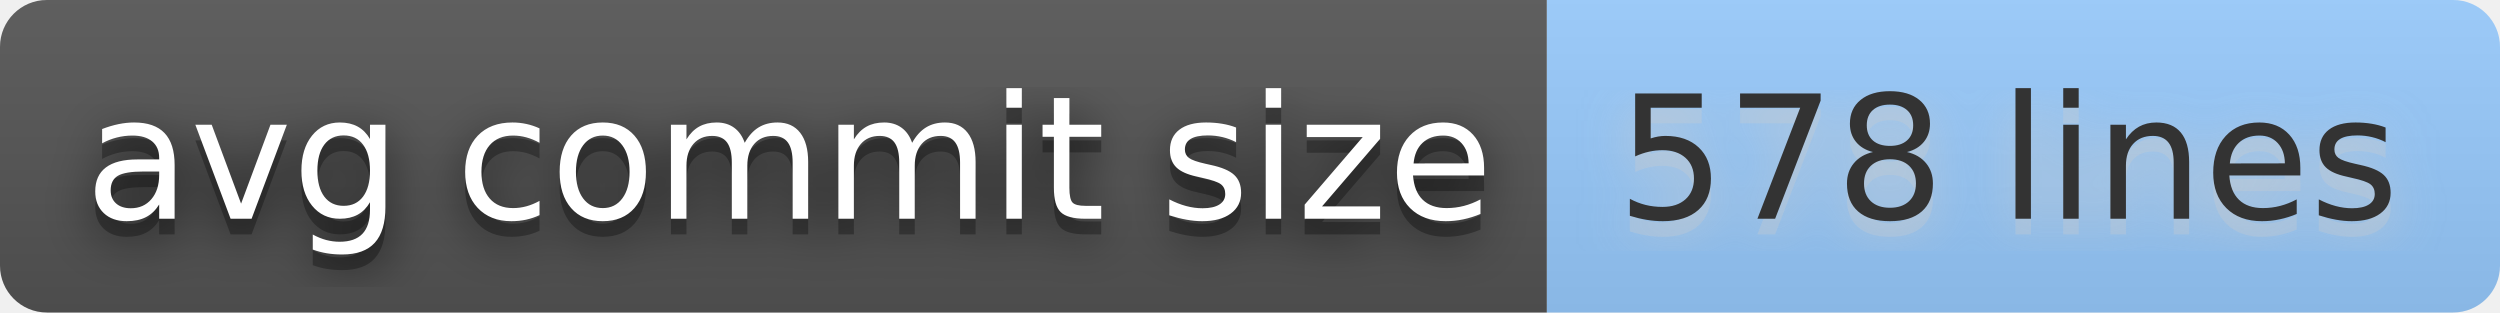
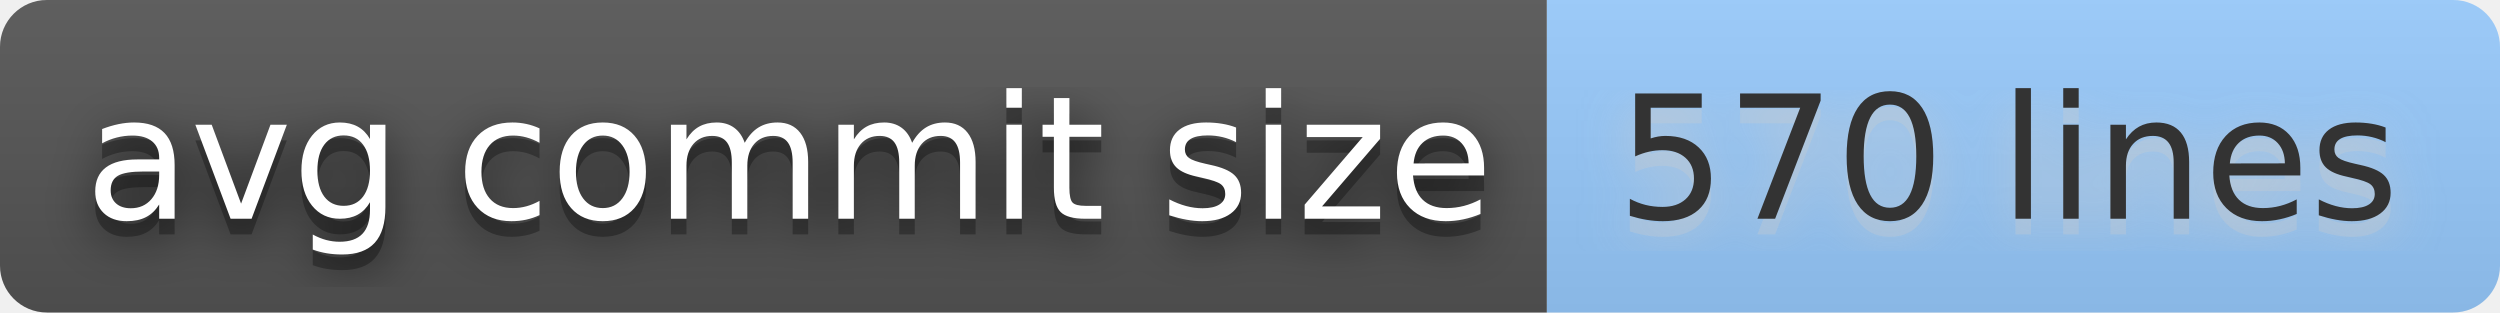
- <svg xmlns="http://www.w3.org/2000/svg" width="160" height="20" role="img" aria-label="avg commit size: 578 lines">
+ <svg xmlns="http://www.w3.org/2000/svg" width="160" height="20" role="img" aria-label="avg commit size: 570 lines">
  <filter id="blur">
    <feGaussianBlur stdDeviation="16" />
  </filter>
  <linearGradient id="s" x2="0" y2="100%">
    <stop offset="0" stop-color="#bbb" stop-opacity=".1" />
    <stop offset="1" stop-opacity=".1" />
  </linearGradient>
  <clipPath id="r">
    <rect width="160" height="20" rx="3" />
  </clipPath>
  <g clip-path="url(#r)">
    <rect width="99" height="20" fill="#555" />
    <rect x="99" width="61" height="20" fill="#9cf" />
    <rect width="160" height="20" fill="url(#s)" />
  </g>
  <g fill="#fff" text-anchor="middle" font-family="Verdana,Geneva,DejaVu Sans,sans-serif" text-rendering="geometricPrecision" font-size="110">
    <g transform="scale(.1)">
      <g aria-hidden="true" fill="#010101">
        <text x="505" y="150" fill-opacity=".8" filter="url(#blur)" textLength="890">avg commit size</text>
        <text x="505" y="150" fill-opacity=".3" textLength="890">avg commit size</text>
      </g>
      <text x="505" y="140" textLength="890">avg commit size</text>
    </g>
    <g transform="scale(.1)">
      <g aria-hidden="true" fill="#ccc">
-         <text x="1285" y="150" fill-opacity=".8" filter="url(#blur)" textLength="510">578 lines</text>
-         <text x="1285" y="150" fill-opacity=".3" textLength="510">578 lines</text>
+         <text x="1285" y="150" fill-opacity=".8" filter="url(#blur)" textLength="510">570 lines</text>
+         <text x="1285" y="150" fill-opacity=".3" textLength="510">570 lines</text>
      </g>
-       <text x="1285" y="140" textLength="510" fill="#333">578 lines</text>
+       <text x="1285" y="140" textLength="510" fill="#333">570 lines</text>
    </g>
  </g>
</svg>
